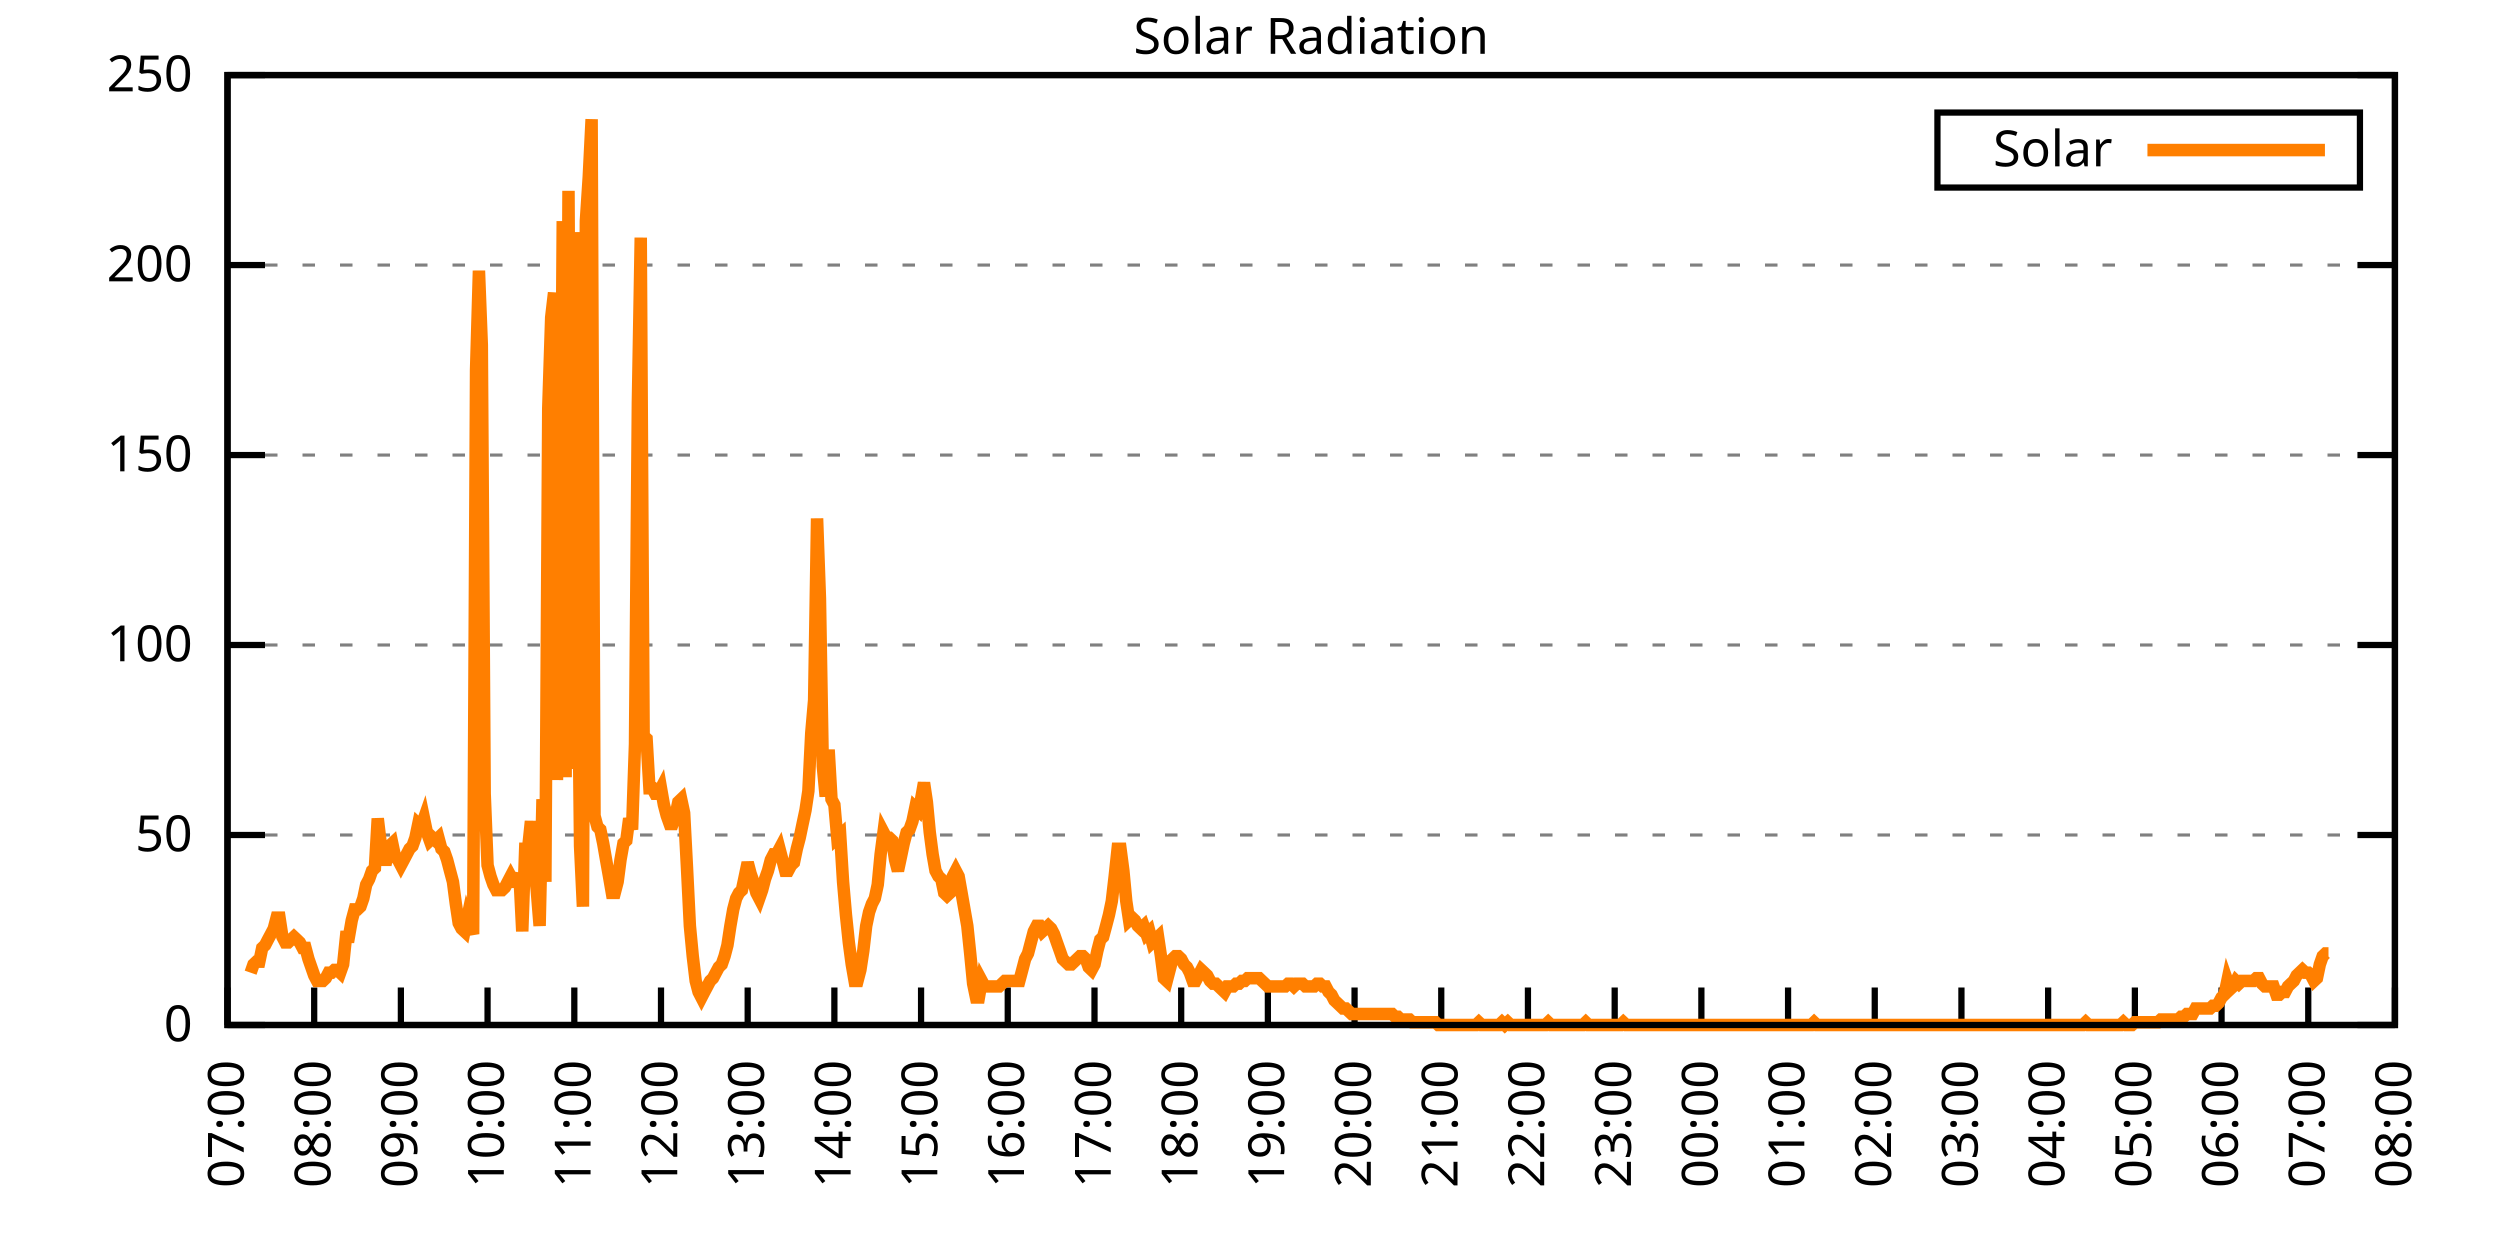
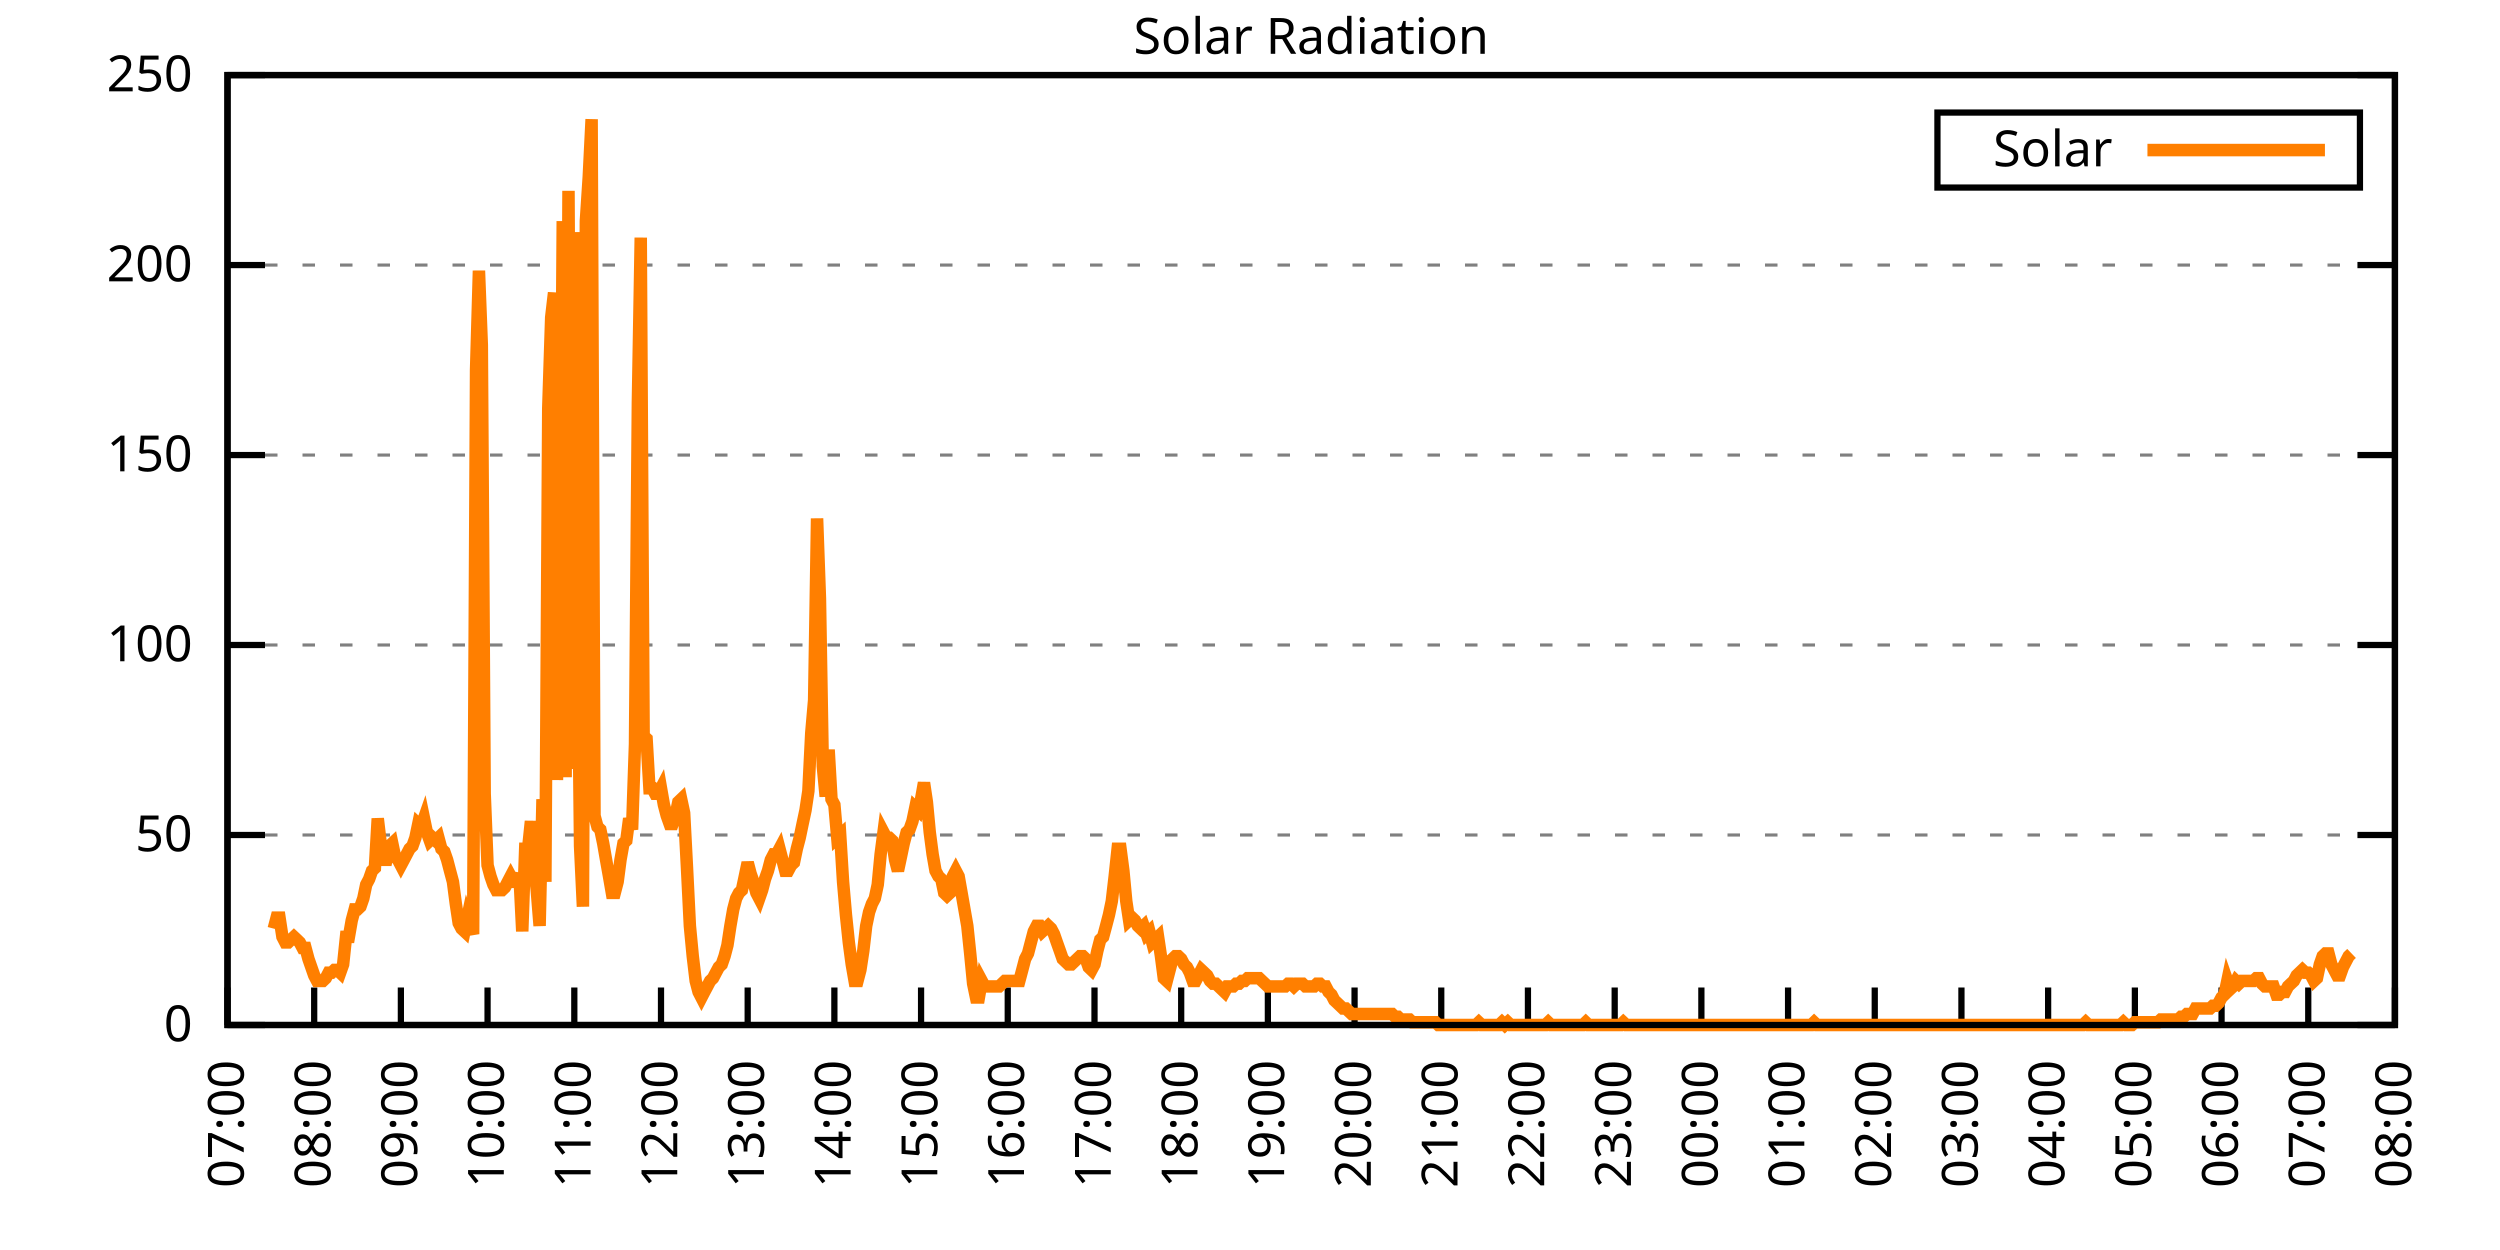
<svg xmlns="http://www.w3.org/2000/svg" xmlns:xlink="http://www.w3.org/1999/xlink" width="400" height="200" viewBox="0 0 400 200">
  <g id="gnuplot_canvas">
    <rect x="0" y="0" width="400" height="200" fill="none" />
    <defs>
      <circle id="gpDot" r="0.5" stroke-width="0.5" stroke="currentColor" />
      <path id="gpPt0" stroke-width="0.333" stroke="currentColor" d="M-1,0 h2 M0,-1 v2" />
      <path id="gpPt1" stroke-width="0.333" stroke="currentColor" d="M-1,-1 L1,1 M1,-1 L-1,1" />
      <path id="gpPt2" stroke-width="0.333" stroke="currentColor" d="M-1,0 L1,0 M0,-1 L0,1 M-1,-1 L1,1 M-1,1 L1,-1" />
      <rect id="gpPt3" stroke-width="0.333" stroke="currentColor" x="-1" y="-1" width="2" height="2" />
      <rect id="gpPt4" stroke-width="0.333" stroke="currentColor" fill="currentColor" x="-1" y="-1" width="2" height="2" />
      <circle id="gpPt5" stroke-width="0.333" stroke="currentColor" cx="0" cy="0" r="1" />
      <use xlink:href="#gpPt5" id="gpPt6" fill="currentColor" stroke="none" />
      <path id="gpPt7" stroke-width="0.333" stroke="currentColor" d="M0,-1.33 L-1.33,0.67 L1.33,0.67 z" />
      <use xlink:href="#gpPt7" id="gpPt8" fill="currentColor" stroke="none" />
      <use xlink:href="#gpPt7" id="gpPt9" stroke="currentColor" transform="rotate(180)" />
      <use xlink:href="#gpPt9" id="gpPt10" fill="currentColor" stroke="none" />
      <use xlink:href="#gpPt3" id="gpPt11" stroke="currentColor" transform="rotate(45)" />
      <use xlink:href="#gpPt11" id="gpPt12" fill="currentColor" stroke="none" />
      <path id="gpPt13" stroke-width="0.333" stroke="currentColor" d="M0,1.330 L1.265,0.411 L0.782,-1.067 L-0.782,-1.076 L-1.265,0.411 z" />
      <use xlink:href="#gpPt13" id="gpPt14" fill="currentColor" stroke="none" />
      <filter id="textbox" filterUnits="objectBoundingBox" x="0" y="0" height="1" width="1">
        <feFlood flood-color="white" flood-opacity="1" result="bgnd" />
        <feComposite in="SourceGraphic" in2="bgnd" operator="atop" />
      </filter>
      <filter id="greybox" filterUnits="objectBoundingBox" x="0" y="0" height="1" width="1">
        <feFlood flood-color="lightgrey" flood-opacity="1" result="grey" />
        <feComposite in="SourceGraphic" in2="grey" operator="atop" />
      </filter>
    </defs>
    <g fill="none" color="white" stroke="currentColor" stroke-width="1.00" stroke-linecap="butt" stroke-linejoin="miter">
</g>
    <g fill="none" color="black" stroke="currentColor" stroke-width="1.00" stroke-linecap="butt" stroke-linejoin="miter">
      <g stroke="none" shape-rendering="crispEdges">
        <polygon fill="rgb(255, 255, 255)" points="36.40,164.00 383.18,164.00 383.18,12.02 36.40,12.02 " />
      </g>
    </g>
    <g fill="none" color="black" stroke="currentColor" stroke-width="1.00" stroke-linecap="butt" stroke-linejoin="miter">
</g>
    <g fill="none" color="black" stroke="black" stroke-width="0.50" stroke-linecap="butt" stroke-linejoin="miter">
</g>
    <g fill="none" color="gray" stroke="currentColor" stroke-width="0.50" stroke-linecap="butt" stroke-linejoin="miter">
      <path stroke="gray" stroke-dasharray="2,4" class="gridline" d="M36.40,164.00 L383.19,164.00  " />
    </g>
    <g fill="none" color="gray" stroke="gray" stroke-width="1.00" stroke-linecap="butt" stroke-linejoin="miter">
</g>
    <g fill="none" color="black" stroke="currentColor" stroke-width="1.00" stroke-linecap="butt" stroke-linejoin="miter">
      <path stroke="black" d="M36.40,164.00 L42.40,164.00 M383.19,164.00 L377.19,164.00  " />
      <g transform="translate(30.80,166.60)" stroke="none" fill="black" font-family="Sans" font-size="8.00" text-anchor="end">
        <text>
          <tspan font-family="Sans"> 0</tspan>
        </text>
      </g>
    </g>
    <g fill="none" color="black" stroke="currentColor" stroke-width="1.00" stroke-linecap="butt" stroke-linejoin="miter">
</g>
    <g fill="none" color="black" stroke="black" stroke-width="0.50" stroke-linecap="butt" stroke-linejoin="miter">
</g>
    <g fill="none" color="gray" stroke="currentColor" stroke-width="0.50" stroke-linecap="butt" stroke-linejoin="miter">
      <path stroke="gray" stroke-dasharray="2,4" class="gridline" d="M36.40,133.60 L383.19,133.60  " />
    </g>
    <g fill="none" color="gray" stroke="gray" stroke-width="1.00" stroke-linecap="butt" stroke-linejoin="miter">
</g>
    <g fill="none" color="black" stroke="currentColor" stroke-width="1.00" stroke-linecap="butt" stroke-linejoin="miter">
      <path stroke="black" d="M36.40,133.60 L42.40,133.60 M383.19,133.60 L377.19,133.60  " />
      <g transform="translate(30.80,136.20)" stroke="none" fill="black" font-family="Sans" font-size="8.00" text-anchor="end">
        <text>
          <tspan font-family="Sans"> 50</tspan>
        </text>
      </g>
    </g>
    <g fill="none" color="black" stroke="currentColor" stroke-width="1.00" stroke-linecap="butt" stroke-linejoin="miter">
</g>
    <g fill="none" color="black" stroke="black" stroke-width="0.50" stroke-linecap="butt" stroke-linejoin="miter">
</g>
    <g fill="none" color="gray" stroke="currentColor" stroke-width="0.50" stroke-linecap="butt" stroke-linejoin="miter">
      <path stroke="gray" stroke-dasharray="2,4" class="gridline" d="M36.40,103.20 L383.19,103.20  " />
    </g>
    <g fill="none" color="gray" stroke="gray" stroke-width="1.00" stroke-linecap="butt" stroke-linejoin="miter">
</g>
    <g fill="none" color="black" stroke="currentColor" stroke-width="1.00" stroke-linecap="butt" stroke-linejoin="miter">
      <path stroke="black" d="M36.40,103.20 L42.40,103.20 M383.19,103.20 L377.19,103.20  " />
      <g transform="translate(30.80,105.80)" stroke="none" fill="black" font-family="Sans" font-size="8.00" text-anchor="end">
        <text>
          <tspan font-family="Sans"> 100</tspan>
        </text>
      </g>
    </g>
    <g fill="none" color="black" stroke="currentColor" stroke-width="1.00" stroke-linecap="butt" stroke-linejoin="miter">
</g>
    <g fill="none" color="black" stroke="black" stroke-width="0.50" stroke-linecap="butt" stroke-linejoin="miter">
</g>
    <g fill="none" color="gray" stroke="currentColor" stroke-width="0.50" stroke-linecap="butt" stroke-linejoin="miter">
      <path stroke="gray" stroke-dasharray="2,4" class="gridline" d="M36.40,72.81 L383.19,72.81  " />
    </g>
    <g fill="none" color="gray" stroke="gray" stroke-width="1.00" stroke-linecap="butt" stroke-linejoin="miter">
</g>
    <g fill="none" color="black" stroke="currentColor" stroke-width="1.00" stroke-linecap="butt" stroke-linejoin="miter">
      <path stroke="black" d="M36.40,72.81 L42.40,72.81 M383.19,72.81 L377.19,72.81  " />
      <g transform="translate(30.80,75.41)" stroke="none" fill="black" font-family="Sans" font-size="8.00" text-anchor="end">
        <text>
          <tspan font-family="Sans"> 150</tspan>
        </text>
      </g>
    </g>
    <g fill="none" color="black" stroke="currentColor" stroke-width="1.00" stroke-linecap="butt" stroke-linejoin="miter">
</g>
    <g fill="none" color="black" stroke="black" stroke-width="0.50" stroke-linecap="butt" stroke-linejoin="miter">
</g>
    <g fill="none" color="gray" stroke="currentColor" stroke-width="0.50" stroke-linecap="butt" stroke-linejoin="miter">
      <path stroke="gray" stroke-dasharray="2,4" class="gridline" d="M36.40,42.41 L383.19,42.41  " />
    </g>
    <g fill="none" color="gray" stroke="gray" stroke-width="1.00" stroke-linecap="butt" stroke-linejoin="miter">
</g>
    <g fill="none" color="black" stroke="currentColor" stroke-width="1.00" stroke-linecap="butt" stroke-linejoin="miter">
      <path stroke="black" d="M36.40,42.41 L42.40,42.41 M383.19,42.41 L377.19,42.41  " />
      <g transform="translate(30.80,45.01)" stroke="none" fill="black" font-family="Sans" font-size="8.00" text-anchor="end">
        <text>
          <tspan font-family="Sans"> 200</tspan>
        </text>
      </g>
    </g>
    <g fill="none" color="black" stroke="currentColor" stroke-width="1.00" stroke-linecap="butt" stroke-linejoin="miter">
</g>
    <g fill="none" color="black" stroke="black" stroke-width="0.50" stroke-linecap="butt" stroke-linejoin="miter">
</g>
    <g fill="none" color="gray" stroke="currentColor" stroke-width="0.50" stroke-linecap="butt" stroke-linejoin="miter">
      <path stroke="gray" stroke-dasharray="2,4" class="gridline" d="M36.40,12.01 L383.19,12.01  " />
    </g>
    <g fill="none" color="gray" stroke="gray" stroke-width="1.00" stroke-linecap="butt" stroke-linejoin="miter">
</g>
    <g fill="none" color="black" stroke="currentColor" stroke-width="1.00" stroke-linecap="butt" stroke-linejoin="miter">
      <path stroke="black" d="M36.40,12.01 L42.40,12.01 M383.19,12.01 L377.19,12.01  " />
      <g transform="translate(30.80,14.61)" stroke="none" fill="black" font-family="Sans" font-size="8.00" text-anchor="end">
        <text>
          <tspan font-family="Sans"> 250</tspan>
        </text>
      </g>
    </g>
    <g fill="none" color="black" stroke="currentColor" stroke-width="1.00" stroke-linecap="butt" stroke-linejoin="miter">
      <path stroke="black" d="M36.40,164.00 L36.40,158.00  " />
      <g transform="translate(39.00,169.60) rotate(270.00)" stroke="none" fill="black" font-family="Sans" font-size="8.00" text-anchor="end">
        <text>
          <tspan font-family="Sans">07:00</tspan>
        </text>
      </g>
    </g>
    <g fill="none" color="black" stroke="currentColor" stroke-width="1.00" stroke-linecap="butt" stroke-linejoin="miter">
      <path stroke="black" d="M50.27,164.00 L50.27,158.00  " />
      <g transform="translate(52.87,169.60) rotate(270.00)" stroke="none" fill="black" font-family="Sans" font-size="8.00" text-anchor="end">
        <text>
          <tspan font-family="Sans">08:00</tspan>
        </text>
      </g>
    </g>
    <g fill="none" color="black" stroke="currentColor" stroke-width="1.00" stroke-linecap="butt" stroke-linejoin="miter">
      <path stroke="black" d="M64.14,164.00 L64.14,158.00  " />
      <g transform="translate(66.74,169.60) rotate(270.00)" stroke="none" fill="black" font-family="Sans" font-size="8.00" text-anchor="end">
        <text>
          <tspan font-family="Sans">09:00</tspan>
        </text>
      </g>
    </g>
    <g fill="none" color="black" stroke="currentColor" stroke-width="1.00" stroke-linecap="butt" stroke-linejoin="miter">
      <path stroke="black" d="M78.01,164.00 L78.01,158.00  " />
      <g transform="translate(80.61,169.60) rotate(270.00)" stroke="none" fill="black" font-family="Sans" font-size="8.00" text-anchor="end">
        <text>
          <tspan font-family="Sans">10:00</tspan>
        </text>
      </g>
    </g>
    <g fill="none" color="black" stroke="currentColor" stroke-width="1.00" stroke-linecap="butt" stroke-linejoin="miter">
      <path stroke="black" d="M91.89,164.00 L91.89,158.00  " />
      <g transform="translate(94.49,169.60) rotate(270.00)" stroke="none" fill="black" font-family="Sans" font-size="8.00" text-anchor="end">
        <text>
          <tspan font-family="Sans">11:00</tspan>
        </text>
      </g>
    </g>
    <g fill="none" color="black" stroke="currentColor" stroke-width="1.00" stroke-linecap="butt" stroke-linejoin="miter">
      <path stroke="black" d="M105.76,164.00 L105.76,158.00  " />
      <g transform="translate(108.36,169.60) rotate(270.00)" stroke="none" fill="black" font-family="Sans" font-size="8.00" text-anchor="end">
        <text>
          <tspan font-family="Sans">12:00</tspan>
        </text>
      </g>
    </g>
    <g fill="none" color="black" stroke="currentColor" stroke-width="1.00" stroke-linecap="butt" stroke-linejoin="miter">
      <path stroke="black" d="M119.63,164.00 L119.63,158.00  " />
      <g transform="translate(122.23,169.60) rotate(270.00)" stroke="none" fill="black" font-family="Sans" font-size="8.00" text-anchor="end">
        <text>
          <tspan font-family="Sans">13:00</tspan>
        </text>
      </g>
    </g>
    <g fill="none" color="black" stroke="currentColor" stroke-width="1.00" stroke-linecap="butt" stroke-linejoin="miter">
      <path stroke="black" d="M133.50,164.00 L133.50,158.00  " />
      <g transform="translate(136.10,169.60) rotate(270.00)" stroke="none" fill="black" font-family="Sans" font-size="8.00" text-anchor="end">
        <text>
          <tspan font-family="Sans">14:00</tspan>
        </text>
      </g>
    </g>
    <g fill="none" color="black" stroke="currentColor" stroke-width="1.00" stroke-linecap="butt" stroke-linejoin="miter">
      <path stroke="black" d="M147.37,164.00 L147.37,158.00  " />
      <g transform="translate(149.97,169.60) rotate(270.00)" stroke="none" fill="black" font-family="Sans" font-size="8.00" text-anchor="end">
        <text>
          <tspan font-family="Sans">15:00</tspan>
        </text>
      </g>
    </g>
    <g fill="none" color="black" stroke="currentColor" stroke-width="1.00" stroke-linecap="butt" stroke-linejoin="miter">
      <path stroke="black" d="M161.24,164.00 L161.24,158.00  " />
      <g transform="translate(163.84,169.60) rotate(270.00)" stroke="none" fill="black" font-family="Sans" font-size="8.00" text-anchor="end">
        <text>
          <tspan font-family="Sans">16:00</tspan>
        </text>
      </g>
    </g>
    <g fill="none" color="black" stroke="currentColor" stroke-width="1.00" stroke-linecap="butt" stroke-linejoin="miter">
      <path stroke="black" d="M175.12,164.00 L175.12,158.00  " />
      <g transform="translate(177.72,169.60) rotate(270.00)" stroke="none" fill="black" font-family="Sans" font-size="8.00" text-anchor="end">
        <text>
          <tspan font-family="Sans">17:00</tspan>
        </text>
      </g>
    </g>
    <g fill="none" color="black" stroke="currentColor" stroke-width="1.00" stroke-linecap="butt" stroke-linejoin="miter">
      <path stroke="black" d="M188.99,164.00 L188.99,158.00  " />
      <g transform="translate(191.59,169.60) rotate(270.00)" stroke="none" fill="black" font-family="Sans" font-size="8.00" text-anchor="end">
        <text>
          <tspan font-family="Sans">18:00</tspan>
        </text>
      </g>
    </g>
    <g fill="none" color="black" stroke="currentColor" stroke-width="1.00" stroke-linecap="butt" stroke-linejoin="miter">
      <path stroke="black" d="M202.86,164.00 L202.86,158.00  " />
      <g transform="translate(205.46,169.60) rotate(270.00)" stroke="none" fill="black" font-family="Sans" font-size="8.00" text-anchor="end">
        <text>
          <tspan font-family="Sans">19:00</tspan>
        </text>
      </g>
    </g>
    <g fill="none" color="black" stroke="currentColor" stroke-width="1.00" stroke-linecap="butt" stroke-linejoin="miter">
      <path stroke="black" d="M216.73,164.00 L216.73,158.00  " />
      <g transform="translate(219.33,169.60) rotate(270.00)" stroke="none" fill="black" font-family="Sans" font-size="8.00" text-anchor="end">
        <text>
          <tspan font-family="Sans">20:00</tspan>
        </text>
      </g>
    </g>
    <g fill="none" color="black" stroke="currentColor" stroke-width="1.00" stroke-linecap="butt" stroke-linejoin="miter">
      <path stroke="black" d="M230.60,164.00 L230.60,158.00  " />
      <g transform="translate(233.20,169.60) rotate(270.00)" stroke="none" fill="black" font-family="Sans" font-size="8.00" text-anchor="end">
        <text>
          <tspan font-family="Sans">21:00</tspan>
        </text>
      </g>
    </g>
    <g fill="none" color="black" stroke="currentColor" stroke-width="1.00" stroke-linecap="butt" stroke-linejoin="miter">
      <path stroke="black" d="M244.47,164.00 L244.47,158.00  " />
      <g transform="translate(247.07,169.60) rotate(270.00)" stroke="none" fill="black" font-family="Sans" font-size="8.00" text-anchor="end">
        <text>
          <tspan font-family="Sans">22:00</tspan>
        </text>
      </g>
    </g>
    <g fill="none" color="black" stroke="currentColor" stroke-width="1.00" stroke-linecap="butt" stroke-linejoin="miter">
      <path stroke="black" d="M258.35,164.00 L258.35,158.00  " />
      <g transform="translate(260.95,169.60) rotate(270.00)" stroke="none" fill="black" font-family="Sans" font-size="8.00" text-anchor="end">
        <text>
          <tspan font-family="Sans">23:00</tspan>
        </text>
      </g>
    </g>
    <g fill="none" color="black" stroke="currentColor" stroke-width="1.00" stroke-linecap="butt" stroke-linejoin="miter">
      <path stroke="black" d="M272.22,164.00 L272.22,158.00  " />
      <g transform="translate(274.82,169.60) rotate(270.00)" stroke="none" fill="black" font-family="Sans" font-size="8.00" text-anchor="end">
        <text>
          <tspan font-family="Sans">00:00</tspan>
        </text>
      </g>
    </g>
    <g fill="none" color="black" stroke="currentColor" stroke-width="1.00" stroke-linecap="butt" stroke-linejoin="miter">
      <path stroke="black" d="M286.09,164.00 L286.09,158.00  " />
      <g transform="translate(288.69,169.60) rotate(270.00)" stroke="none" fill="black" font-family="Sans" font-size="8.00" text-anchor="end">
        <text>
          <tspan font-family="Sans">01:00</tspan>
        </text>
      </g>
    </g>
    <g fill="none" color="black" stroke="currentColor" stroke-width="1.00" stroke-linecap="butt" stroke-linejoin="miter">
      <path stroke="black" d="M299.96,164.00 L299.96,158.00  " />
      <g transform="translate(302.56,169.60) rotate(270.00)" stroke="none" fill="black" font-family="Sans" font-size="8.00" text-anchor="end">
        <text>
          <tspan font-family="Sans">02:00</tspan>
        </text>
      </g>
    </g>
    <g fill="none" color="black" stroke="currentColor" stroke-width="1.00" stroke-linecap="butt" stroke-linejoin="miter">
      <path stroke="black" d="M313.83,164.00 L313.83,158.00  " />
      <g transform="translate(316.43,169.60) rotate(270.00)" stroke="none" fill="black" font-family="Sans" font-size="8.00" text-anchor="end">
        <text>
          <tspan font-family="Sans">03:00</tspan>
        </text>
      </g>
    </g>
    <g fill="none" color="black" stroke="currentColor" stroke-width="1.00" stroke-linecap="butt" stroke-linejoin="miter">
      <path stroke="black" d="M327.70,164.00 L327.70,158.00  " />
      <g transform="translate(330.30,169.60) rotate(270.00)" stroke="none" fill="black" font-family="Sans" font-size="8.00" text-anchor="end">
        <text>
          <tspan font-family="Sans">04:00</tspan>
        </text>
      </g>
    </g>
    <g fill="none" color="black" stroke="currentColor" stroke-width="1.00" stroke-linecap="butt" stroke-linejoin="miter">
      <path stroke="black" d="M341.58,164.00 L341.58,158.00  " />
      <g transform="translate(344.18,169.60) rotate(270.00)" stroke="none" fill="black" font-family="Sans" font-size="8.00" text-anchor="end">
        <text>
          <tspan font-family="Sans">05:00</tspan>
        </text>
      </g>
    </g>
    <g fill="none" color="black" stroke="currentColor" stroke-width="1.00" stroke-linecap="butt" stroke-linejoin="miter">
      <path stroke="black" d="M355.45,164.00 L355.45,158.00  " />
      <g transform="translate(358.05,169.60) rotate(270.00)" stroke="none" fill="black" font-family="Sans" font-size="8.00" text-anchor="end">
        <text>
          <tspan font-family="Sans">06:00</tspan>
        </text>
      </g>
    </g>
    <g fill="none" color="black" stroke="currentColor" stroke-width="1.00" stroke-linecap="butt" stroke-linejoin="miter">
      <path stroke="black" d="M369.32,164.00 L369.32,158.00  " />
      <g transform="translate(371.92,169.60) rotate(270.00)" stroke="none" fill="black" font-family="Sans" font-size="8.00" text-anchor="end">
        <text>
          <tspan font-family="Sans">07:00</tspan>
        </text>
      </g>
    </g>
    <g fill="none" color="black" stroke="currentColor" stroke-width="1.00" stroke-linecap="butt" stroke-linejoin="miter">
      <path stroke="black" d="M383.19,164.00 L383.19,158.00  " />
      <g transform="translate(385.79,169.60) rotate(270.00)" stroke="none" fill="black" font-family="Sans" font-size="8.00" text-anchor="end">
        <text>
          <tspan font-family="Sans">08:00</tspan>
        </text>
      </g>
    </g>
    <g fill="none" color="black" stroke="currentColor" stroke-width="1.00" stroke-linecap="butt" stroke-linejoin="miter">
</g>
    <g fill="none" color="black" stroke="currentColor" stroke-width="1.00" stroke-linecap="butt" stroke-linejoin="miter">
      <path stroke="black" d="M36.40,12.01 L36.40,164.00 L383.19,164.00 L383.19,12.01 L36.40,12.01 Z  " />
    </g>
    <g fill="none" color="black" stroke="currentColor" stroke-width="1.00" stroke-linecap="butt" stroke-linejoin="miter">
</g>
    <g fill="none" color="black" stroke="currentColor" stroke-width="1.00" stroke-linecap="butt" stroke-linejoin="miter">
      <path stroke="black" d="M309.99,30.01 L309.99,18.01 L377.59,18.01 L377.59,30.01 L309.99,30.01 Z  " />
    </g>
    <g id="Solar_Radiation_plot_1">
      <g fill="none" color="white" stroke="black" stroke-width="2.00" stroke-linecap="butt" stroke-linejoin="miter">
</g>
      <g fill="none" color="black" stroke="currentColor" stroke-width="2.00" stroke-linecap="butt" stroke-linejoin="miter">
        <g transform="translate(337.99,26.61)" stroke="none" fill="black" font-family="Sans" font-size="8.00" text-anchor="end">
          <text>
            <tspan font-family="Sans">Solar</tspan>
          </text>
        </g>
      </g>
      <g fill="none" color="black" stroke="currentColor" stroke-width="2.00" stroke-linecap="butt" stroke-linejoin="miter">
-         <path stroke="rgb(255, 127,   0)" d="M343.59,24.01 L371.99,24.01 M40.10,155.63 L40.56,154.31 L41.02,153.87 L41.49,153.87 L41.95,151.67 L42.41,151.23   L42.87,150.34 L43.34,149.46 L43.80,148.58 L44.26,146.82 L44.72,146.82 L45.19,149.90 L45.65,150.79 L46.11,150.79   L46.57,150.34 L47.03,149.90 L47.50,150.34 L47.96,150.79 L48.42,151.67 L48.88,151.67 L49.35,153.43 L49.81,154.75   L50.27,156.07 L50.73,156.95 L51.20,156.95 L51.66,156.95 L52.12,156.51 L52.58,155.63 L53.05,155.63 L53.51,155.19   L53.97,155.19 L54.43,155.63 L54.90,154.31 L55.36,149.90 L55.82,149.90 L56.28,147.26 L56.75,145.50 L57.21,145.50   L57.67,145.06 L58.13,143.74 L58.59,141.54 L59.06,140.65 L59.52,139.33 L59.98,138.89 L60.44,130.96 L60.91,134.93   L61.37,137.57 L61.83,137.57 L62.29,135.37 L62.76,134.93 L63.22,137.13 L63.68,137.57 L64.14,138.45 L64.61,137.57   L65.07,136.69 L65.53,135.81 L65.99,135.37 L66.46,134.05 L66.92,131.84 L67.38,132.28 L67.84,130.96 L68.30,133.17   L68.77,134.49 L69.23,134.05 L69.69,134.49 L70.15,134.05 L70.62,135.81 L71.08,136.25 L71.54,137.57 L72.00,139.33   L72.47,141.09 L72.93,144.62 L73.39,147.70 L73.85,148.58 L74.32,149.02 L74.78,146.82 L75.24,148.14 L75.70,149.46   L76.17,59.16 L76.63,43.31 L77.09,55.20 L77.55,127.00 L78.01,138.45 L78.48,140.21 L78.94,141.54 L79.40,142.42   L79.86,142.42 L80.33,142.42 L80.79,141.98 L81.25,141.09 L81.71,140.21 L82.18,141.09 L82.64,141.09 L83.10,139.77   L83.56,149.02 L84.03,135.81 L84.49,135.81 L84.95,131.40 L85.41,137.13 L85.88,142.42 L86.34,148.14 L86.80,127.88   L87.26,141.09 L87.72,65.33 L88.19,50.79 L88.65,46.83 L89.11,124.80 L89.57,103.21 L90.04,35.38 L90.50,124.36   L90.96,30.53 L91.42,123.03 L91.89,37.14 L92.35,92.64 L92.81,135.37 L93.27,145.06 L93.74,35.38 L94.20,28.33   L94.66,19.08 L95.12,130.52 L95.59,132.28 L96.05,132.73 L96.51,134.93 L96.97,137.57 L97.44,140.21 L97.90,142.86   L98.36,142.86 L98.82,141.09 L99.28,137.57 L99.75,134.93 L100.21,134.49 L100.67,130.96 L101.13,132.73 L101.60,119.07   L102.06,64.45 L102.52,38.02 L102.98,117.75 L103.45,118.19 L103.91,126.12 L104.37,126.12 L104.83,127.00 L105.30,127.00   L105.76,126.12 L106.22,128.76 L106.68,130.52 L107.15,131.84 L107.61,131.84 L108.07,130.52 L108.53,128.32 L108.99,127.88   L109.46,130.08 L109.92,138.89 L110.38,148.14 L110.84,152.99 L111.31,156.95 L111.77,158.71 L112.23,159.60 L112.69,158.71   L113.16,157.83 L113.62,156.95 L114.08,156.51 L114.54,155.63 L115.01,154.75 L115.47,154.31 L115.93,152.99 L116.39,151.23   L116.86,148.14 L117.32,145.50 L117.78,143.74 L118.24,142.86 L118.70,142.42 L119.17,140.21 L119.63,138.01 L120.09,139.77   L120.55,141.09 L121.02,142.86 L121.48,143.74 L121.94,142.42 L122.40,140.65 L122.87,139.33 L123.33,137.57 L123.79,136.69   L124.25,136.69 L124.72,135.81 L125.18,137.57 L125.64,139.33 L126.10,139.33 L126.57,138.45 L127.03,138.01 L127.49,135.81   L127.95,134.05 L128.41,131.84 L128.88,129.64 L129.34,126.56 L129.80,117.31 L130.26,112.02 L130.73,82.95 L131.19,95.72   L131.65,122.59 L132.11,127.44 L132.58,119.95 L133.04,127.88 L133.50,128.76 L133.96,134.05 L134.43,133.61 L134.89,141.09   L135.35,146.38 L135.81,150.79 L136.28,154.31 L136.74,156.95 L137.20,156.95 L137.66,155.19 L138.13,152.11 L138.59,148.14   L139.05,145.94 L139.51,144.62 L139.97,143.74 L140.44,141.54 L140.90,136.69 L141.36,133.17 L141.82,134.05 L142.29,134.05   L142.75,134.49 L143.21,137.57 L143.67,139.33 L144.14,137.13 L144.60,134.93 L145.06,133.17 L145.52,132.73 L145.99,131.40   L146.45,129.20 L146.91,129.64 L147.37,127.88 L147.84,125.24 L148.30,128.32 L148.76,133.17 L149.22,136.69 L149.68,139.33   L150.15,140.21 L150.61,140.65 L151.07,142.86 L151.53,143.30 L152.00,142.86 L152.46,140.21 L152.92,139.33 L153.38,140.21   L153.85,142.86 L154.31,145.50 L154.77,148.14 L155.23,152.55 L155.70,157.39 L156.16,159.60 L156.62,159.60 L157.08,156.95   L157.55,157.83 L158.01,157.83 L158.47,157.83 L158.93,157.83 L159.39,157.83 L159.86,157.83 L160.32,157.39 L160.78,156.95   L161.24,156.95 L161.71,156.95 L162.17,156.95 L162.63,156.95 L163.09,156.95 L163.56,155.19 L164.02,153.43 L164.48,152.55   L164.94,150.79 L165.41,149.02 L165.87,148.14 L166.33,148.14 L166.79,149.02 L167.26,148.58 L167.72,148.14 L168.18,148.58   L168.64,149.46 L169.10,150.79 L169.57,152.11 L170.03,153.43 L170.49,153.87 L170.95,154.31 L171.42,154.31 L171.88,153.87   L172.34,153.43 L172.80,152.99 L173.27,152.99 L173.73,153.43 L174.19,154.75 L174.65,155.19 L175.12,154.31 L175.58,152.11   L176.04,150.34 L176.50,149.90 L176.97,148.14 L177.43,146.38 L177.89,144.18 L178.35,140.21 L178.82,135.81 L179.28,135.81   L179.74,139.33 L180.20,144.18 L180.66,147.26 L181.13,146.82 L181.59,147.26 L182.05,148.14 L182.51,148.58 L182.98,148.14   L183.44,149.46 L183.90,149.02 L184.36,150.79 L184.83,150.34 L185.29,149.90 L185.75,152.99 L186.21,156.51 L186.68,156.95   L187.14,155.19 L187.60,153.43 L188.06,152.99 L188.53,152.99 L188.99,153.43 L189.45,154.31 L189.91,154.75 L190.37,155.63   L190.84,156.95 L191.30,156.95 L191.76,156.07 L192.22,155.19 L192.69,155.63 L193.15,156.07 L193.61,156.95 L194.07,157.39   L194.54,157.39 L195.00,157.83 L195.46,158.27 L195.92,158.71 L196.39,157.83 L196.85,157.83 L197.31,157.83 L197.77,157.39   L198.24,157.39 L198.70,156.95 L199.16,156.95 L199.62,156.51 L200.08,156.51 L200.55,156.51 L201.01,156.51 L201.47,156.51   L201.93,156.95 L202.40,157.39 L202.86,157.83 L203.32,157.83 L203.78,157.83 L204.25,157.83 L204.71,157.83 L205.63,157.83   L206.10,157.39 L206.56,157.39 L207.02,157.83 L207.48,157.39 L207.95,157.39 L208.41,157.39 L208.87,157.83 L209.33,157.83   L209.80,157.83 L210.26,157.83 L210.72,157.39 L211.18,157.39 L211.64,157.83 L212.11,157.83 L212.57,158.71 L213.03,159.15   L213.49,160.04 L213.96,160.48 L214.42,160.92 L214.88,161.36 L215.34,161.36 L215.81,161.80 L216.27,162.24 L216.73,162.24   L217.19,162.24 L217.66,162.24 L218.12,162.24 L218.58,162.24 L219.04,162.24 L219.51,162.24 L219.97,162.24 L220.43,162.24   L220.89,162.24 L221.35,162.24 L221.82,162.24 L222.28,162.24 L222.74,162.24 L223.20,162.68 L223.67,162.68 L224.13,163.12   L224.59,163.12 L225.05,163.12 L225.52,163.12 L225.98,163.56 L226.44,163.56 L226.90,163.56 L227.37,163.56 L227.83,163.56   L228.29,163.56 L228.75,163.56 L229.22,163.56 L229.68,163.56 L230.14,164.00 L230.60,164.00 L231.06,164.00 L231.53,164.00   L231.99,164.00 L232.45,164.00 L232.91,164.00 L233.38,164.00 L233.84,164.00 L234.30,164.00 L234.76,164.00 L235.23,164.00   L235.69,164.00 L236.15,164.00 L236.61,163.56 L237.08,164.00 L237.54,164.00 L238.00,164.00 L238.46,164.00 L238.93,164.00   L239.39,164.00 L239.85,164.00 L240.31,163.56 L240.77,164.00 L241.24,163.56 L241.70,164.00 L242.16,164.00 L242.62,164.00   L243.09,164.00 L243.55,164.00 L244.01,164.00 L244.47,164.00 L244.94,164.00 L245.40,164.00 L245.86,164.00 L246.32,164.00   L246.79,164.00 L247.25,164.00 L247.71,163.56 L248.17,164.00 L248.64,164.00 L249.10,164.00 L249.56,164.00 L250.02,164.00   L250.49,164.00 L250.95,164.00 L251.41,164.00 L251.87,164.00 L252.33,164.00 L252.80,164.00 L253.26,164.00 L253.72,163.56   L254.18,164.00 L254.65,164.00 L255.11,164.00 L255.57,164.00 L256.03,164.00 L256.50,164.00 L256.96,164.00 L257.42,164.00   L257.88,164.00 L258.35,164.00 L258.81,164.00 L259.27,164.00 L259.73,163.56 L260.20,164.00 L260.66,164.00 L261.12,164.00   L261.58,164.00 L262.04,164.00 L262.51,164.00 L262.97,164.00 L263.43,164.00 L263.89,164.00 L264.36,164.00 L264.82,164.00   L265.28,164.00 L265.74,164.00 L266.21,164.00 L266.67,164.00 L267.13,164.00 L267.59,164.00 L268.06,164.00 L268.52,164.00   L268.98,164.00 L269.44,164.00 L269.91,164.00 L270.37,164.00 L270.83,164.00 L271.29,164.00 L271.75,164.00 L272.22,164.00   L272.68,164.00 L273.14,164.00 L273.60,164.00 L274.07,164.00 L274.53,164.00 L274.99,164.00 L275.45,164.00 L275.92,164.00   L276.38,164.00 L276.84,164.00 L277.30,164.00 L277.77,164.00 L278.23,164.00 L278.69,164.00 L279.15,164.00 L279.62,164.00   L280.08,164.00 L280.54,164.00 L281.00,164.00 L281.46,164.00 L281.93,164.00 L282.39,164.00 L282.85,164.00 L283.31,164.00   L283.78,164.00 L284.24,164.00 L284.70,164.00 L285.16,164.00 L285.63,164.00 L286.09,164.00 L286.55,164.00 L287.01,164.00   L287.48,164.00 L287.94,164.00 L288.40,164.00 L288.86,164.00 L289.33,164.00 L289.79,164.00 L290.25,163.56 L290.71,164.00   L291.18,164.00 L291.64,164.00 L292.10,164.00 L292.56,164.00 L293.02,164.00 L293.49,164.00 L293.95,164.00 L294.41,164.00   L294.87,164.00 L295.34,164.00 L295.80,164.00 L296.26,164.00 L296.72,164.00 L297.19,164.00 L297.65,164.00 L298.11,164.00   L298.57,164.00 L299.04,164.00 L299.50,164.00 L299.96,164.00 L300.42,164.00 L300.89,164.00 L301.35,164.00 L301.81,164.00   L302.27,164.00 L302.73,164.00 L303.20,164.00 L303.66,164.00 L304.12,164.00 L304.58,164.00 L305.05,164.00 L305.51,164.00   L305.97,164.00 L306.43,164.00 L306.90,164.00 L307.36,164.00 L307.82,164.00 L308.28,164.00 L308.75,164.00 L309.21,164.00   L309.67,164.00 L310.13,164.00 L310.60,164.00 L311.06,164.00 L311.52,164.00 L311.98,164.00 L312.44,164.00 L312.91,164.00   L313.37,164.00 L313.83,164.00 L314.29,164.00 L314.76,164.00 L315.22,164.00 L315.68,164.00 L316.14,164.00 L316.61,164.00   L317.07,164.00 L317.53,164.00 L317.99,164.00 L318.46,164.00 L318.92,164.00 L319.38,164.00 L319.84,164.00 L320.31,164.00   L320.77,164.00 L321.23,164.00 L321.69,164.00 L322.15,164.00 L322.62,164.00 L323.08,164.00 L323.54,164.00 L324.00,164.00   L324.47,164.00 L324.93,164.00 L325.39,164.00 L325.85,164.00 L326.32,164.00 L326.78,164.00 L327.24,164.00 L327.70,164.00   L328.17,164.00 L328.63,164.00 L329.09,164.00 L329.55,164.00 L330.02,164.00 L330.48,164.00 L330.94,164.00 L331.40,164.00   L331.87,164.00 L332.33,164.00 L332.79,164.00 L333.25,164.00 L333.71,163.56 L334.18,164.00 L334.64,164.00 L335.10,164.00   L335.56,164.00 L336.03,164.00 L336.49,164.00 L336.95,164.00 L337.41,164.00 L337.88,164.00 L338.34,164.00 L338.80,164.00   L339.26,164.00 L339.73,163.56 L340.19,164.00 L340.65,164.00 L341.11,164.00 L341.58,163.56 L342.04,163.56 L342.50,163.56   L342.96,163.56 L343.42,163.56 L343.89,163.56 L344.35,163.56 L344.81,163.56 L345.27,163.56 L345.74,163.12 L346.20,163.12   L346.66,163.12 L347.12,163.12 L347.59,163.12 L348.05,163.12 L348.51,163.12 L348.97,162.68 L349.44,162.68 L349.90,162.24   L350.36,162.24 L350.82,162.24 L351.29,161.36 L351.75,161.36 L352.21,161.36 L352.67,161.36 L353.13,161.36 L353.60,161.36   L354.06,160.92 L354.52,160.92 L354.98,160.48 L355.45,159.60 L355.91,159.15 L356.37,156.95 L356.83,158.27 L357.30,157.83   L357.76,156.95 L358.22,157.39 L358.68,156.95 L359.15,156.95 L359.61,156.95 L360.07,156.95 L360.53,156.95 L361.00,156.51   L361.46,156.51 L361.92,157.39 L362.38,157.83 L362.84,157.83 L363.31,157.83 L363.77,157.83 L364.23,159.15 L364.69,159.15   L365.16,158.71 L365.62,158.71 L366.08,157.83 L366.54,157.39 L367.01,156.95 L367.47,156.07 L367.93,155.63 L368.39,155.19   L368.86,155.63 L369.32,155.63 L369.78,156.07 L370.24,156.95 L370.71,156.51 L371.17,154.31 L371.63,152.99 L372.09,152.55   L372.56,152.55  " />
+         <path stroke="rgb(255, 127,   0)" d="M343.59,24.01 L371.99,24.01 M43.80,148.58 L44.26,146.82 L44.72,146.82 L45.19,149.90 L45.65,150.79 L46.11,150.79   L46.57,150.34 L47.03,149.90 L47.50,150.34 L47.96,150.79 L48.42,151.67 L48.88,151.67 L49.35,153.43 L49.81,154.75   L50.27,156.07 L50.73,156.95 L51.20,156.95 L51.66,156.95 L52.12,156.51 L52.58,155.63 L53.05,155.63 L53.51,155.19   L53.97,155.19 L54.43,155.63 L54.90,154.31 L55.36,149.90 L55.82,149.90 L56.28,147.26 L56.75,145.50 L57.21,145.50   L57.67,145.06 L58.13,143.74 L58.59,141.54 L59.06,140.65 L59.52,139.33 L59.98,138.89 L60.44,130.96 L60.91,134.93   L61.37,137.57 L61.83,137.57 L62.29,135.37 L62.76,134.93 L63.22,137.13 L63.68,137.57 L64.14,138.45 L64.61,137.57   L65.07,136.69 L65.53,135.81 L65.99,135.37 L66.46,134.05 L66.92,131.84 L67.38,132.28 L67.84,130.96 L68.30,133.17   L68.77,134.49 L69.23,134.05 L69.69,134.49 L70.15,134.05 L70.62,135.81 L71.08,136.25 L71.54,137.57 L72.00,139.33   L72.47,141.09 L72.93,144.62 L73.39,147.70 L73.85,148.58 L74.32,149.02 L74.78,146.82 L75.24,148.14 L75.70,149.46   L76.17,59.16 L76.63,43.31 L77.09,55.20 L77.55,127.00 L78.01,138.45 L78.48,140.21 L78.94,141.54 L79.40,142.42   L79.86,142.42 L80.33,142.42 L80.79,141.98 L81.25,141.09 L81.71,140.21 L82.18,141.09 L82.64,141.09 L83.10,139.77   L83.56,149.02 L84.03,135.81 L84.49,135.81 L84.95,131.40 L85.41,137.13 L85.88,142.42 L86.34,148.14 L86.80,127.88   L87.26,141.09 L87.72,65.33 L88.19,50.79 L88.65,46.83 L89.11,124.80 L89.57,103.21 L90.04,35.38 L90.50,124.36   L90.96,30.53 L91.42,123.03 L91.89,37.14 L92.35,92.64 L92.81,135.37 L93.27,145.06 L93.74,35.38 L94.20,28.33   L94.66,19.08 L95.12,130.52 L95.59,132.28 L96.05,132.73 L96.51,134.93 L96.97,137.57 L97.44,140.21 L97.90,142.86   L98.36,142.86 L98.82,141.09 L99.28,137.57 L99.75,134.93 L100.21,134.49 L100.67,130.96 L101.13,132.73 L101.60,119.07   L102.06,64.45 L102.52,38.02 L102.98,117.75 L103.45,118.19 L103.91,126.12 L104.37,126.12 L104.83,127.00 L105.30,127.00   L105.76,126.12 L106.22,128.76 L106.68,130.52 L107.15,131.84 L107.61,131.84 L108.07,130.52 L108.53,128.32 L108.99,127.88   L109.46,130.08 L109.92,138.89 L110.38,148.14 L110.84,152.99 L111.31,156.95 L111.77,158.71 L112.23,159.60 L112.69,158.71   L113.16,157.83 L113.62,156.95 L114.08,156.51 L114.54,155.63 L115.01,154.75 L115.47,154.31 L115.93,152.99 L116.39,151.23   L116.86,148.14 L117.32,145.50 L117.78,143.74 L118.24,142.86 L118.70,142.42 L119.17,140.21 L119.63,138.01 L120.09,139.77   L120.55,141.09 L121.02,142.86 L121.48,143.74 L121.94,142.42 L122.40,140.65 L122.87,139.33 L123.33,137.57 L123.79,136.69   L124.25,136.69 L124.72,135.81 L125.18,137.57 L125.64,139.33 L126.10,139.33 L126.57,138.45 L127.03,138.01 L127.49,135.81   L127.95,134.05 L128.41,131.84 L128.88,129.64 L129.34,126.56 L129.80,117.31 L130.26,112.02 L130.73,82.95 L131.19,95.72   L131.65,122.59 L132.11,127.44 L132.58,119.95 L133.04,127.88 L133.50,128.76 L133.96,134.05 L134.43,133.61 L134.89,141.09   L135.35,146.38 L135.81,150.79 L136.28,154.31 L136.74,156.95 L137.20,156.95 L137.66,155.19 L138.13,152.11 L138.59,148.14   L139.05,145.94 L139.51,144.62 L139.97,143.74 L140.44,141.54 L140.90,136.69 L141.36,133.17 L141.82,134.05 L142.29,134.05   L142.75,134.49 L143.21,137.57 L143.67,139.33 L144.14,137.13 L144.60,134.93 L145.06,133.17 L145.52,132.73 L145.99,131.40   L146.45,129.20 L146.91,129.64 L147.37,127.88 L147.84,125.24 L148.30,128.32 L148.76,133.17 L149.22,136.69 L149.68,139.33   L150.15,140.21 L150.61,140.65 L151.07,142.86 L151.53,143.30 L152.00,142.86 L152.46,140.21 L152.92,139.33 L153.38,140.21   L153.85,142.86 L154.31,145.50 L154.77,148.14 L155.23,152.55 L155.70,157.39 L156.16,159.60 L156.62,159.60 L157.08,156.95   L157.55,157.83 L158.01,157.83 L158.47,157.83 L158.93,157.83 L159.39,157.83 L159.86,157.83 L160.32,157.39 L160.78,156.95   L161.24,156.95 L161.71,156.95 L162.17,156.95 L162.63,156.95 L163.09,156.95 L163.56,155.19 L164.02,153.43 L164.48,152.55   L164.94,150.79 L165.41,149.02 L165.87,148.14 L166.33,148.14 L166.79,149.02 L167.26,148.58 L167.72,148.14 L168.18,148.58   L168.64,149.46 L169.10,150.79 L169.57,152.11 L170.03,153.43 L170.49,153.87 L170.95,154.31 L171.42,154.31 L171.88,153.87   L172.34,153.43 L172.80,152.99 L173.27,152.99 L173.73,153.43 L174.19,154.75 L174.65,155.19 L175.12,154.31 L175.58,152.11   L176.04,150.34 L176.50,149.90 L176.97,148.14 L177.43,146.38 L177.89,144.18 L178.35,140.21 L178.82,135.81 L179.28,135.81   L179.74,139.33 L180.20,144.18 L180.66,147.26 L181.13,146.82 L181.59,147.26 L182.05,148.14 L182.51,148.58 L182.98,148.14   L183.44,149.46 L183.90,149.02 L184.36,150.79 L184.83,150.34 L185.29,149.90 L185.75,152.99 L186.21,156.51 L186.68,156.95   L187.14,155.19 L187.60,153.43 L188.06,152.99 L188.53,152.99 L188.99,153.43 L189.45,154.31 L189.91,154.75 L190.37,155.63   L190.84,156.95 L191.30,156.95 L191.76,156.07 L192.22,155.19 L192.69,155.63 L193.15,156.07 L193.61,156.95 L194.07,157.39   L194.54,157.39 L195.00,157.83 L195.46,158.27 L195.92,158.71 L196.39,157.83 L196.85,157.83 L197.31,157.83 L197.77,157.39   L198.24,157.39 L198.70,156.95 L199.16,156.95 L199.62,156.51 L200.08,156.51 L200.55,156.51 L201.01,156.51 L201.47,156.51   L201.93,156.95 L202.40,157.39 L202.86,157.83 L203.32,157.83 L203.78,157.83 L204.25,157.83 L204.71,157.83 L205.63,157.83   L206.10,157.39 L206.56,157.39 L207.02,157.83 L207.48,157.39 L207.95,157.39 L208.41,157.39 L208.87,157.83 L209.33,157.83   L209.80,157.83 L210.26,157.83 L210.72,157.39 L211.18,157.39 L211.64,157.83 L212.11,157.83 L212.57,158.71 L213.03,159.15   L213.49,160.04 L213.96,160.48 L214.42,160.92 L214.88,161.36 L215.34,161.36 L215.81,161.80 L216.27,162.24 L216.73,162.24   L217.19,162.24 L217.66,162.24 L218.12,162.24 L218.58,162.24 L219.04,162.24 L219.51,162.24 L219.97,162.24 L220.43,162.24   L220.89,162.24 L221.35,162.24 L221.82,162.24 L222.28,162.24 L222.74,162.24 L223.20,162.68 L223.67,162.68 L224.13,163.12   L224.59,163.12 L225.05,163.12 L225.52,163.12 L225.98,163.56 L226.44,163.56 L226.90,163.56 L227.37,163.56 L227.83,163.56   L228.29,163.56 L228.75,163.56 L229.22,163.56 L229.68,163.56 L230.14,164.00 L230.60,164.00 L231.06,164.00 L231.53,164.00   L231.99,164.00 L232.45,164.00 L232.91,164.00 L233.38,164.00 L233.84,164.00 L234.30,164.00 L234.76,164.00 L235.23,164.00   L235.69,164.00 L236.15,164.00 L236.61,163.56 L237.08,164.00 L237.54,164.00 L238.00,164.00 L238.46,164.00 L238.93,164.00   L239.39,164.00 L239.85,164.00 L240.31,163.56 L240.77,164.00 L241.24,163.56 L241.70,164.00 L242.16,164.00 L242.62,164.00   L243.09,164.00 L243.55,164.00 L244.01,164.00 L244.47,164.00 L244.94,164.00 L245.40,164.00 L245.86,164.00 L246.32,164.00   L246.79,164.00 L247.25,164.00 L247.71,163.56 L248.17,164.00 L248.64,164.00 L249.10,164.00 L249.56,164.00 L250.02,164.00   L250.49,164.00 L250.95,164.00 L251.41,164.00 L251.87,164.00 L252.33,164.00 L252.80,164.00 L253.26,164.00 L253.72,163.56   L254.18,164.00 L254.65,164.00 L255.11,164.00 L255.57,164.00 L256.03,164.00 L256.50,164.00 L256.96,164.00 L257.42,164.00   L257.88,164.00 L258.35,164.00 L258.81,164.00 L259.27,164.00 L259.73,163.56 L260.20,164.00 L260.66,164.00 L261.12,164.00   L261.58,164.00 L262.04,164.00 L262.51,164.00 L262.97,164.00 L263.43,164.00 L263.89,164.00 L264.36,164.00 L264.82,164.00   L265.28,164.00 L265.74,164.00 L266.21,164.00 L266.67,164.00 L267.13,164.00 L267.59,164.00 L268.06,164.00 L268.52,164.00   L268.98,164.00 L269.44,164.00 L269.91,164.00 L270.37,164.00 L270.83,164.00 L271.29,164.00 L271.75,164.00 L272.22,164.00   L272.68,164.00 L273.14,164.00 L273.60,164.00 L274.07,164.00 L274.53,164.00 L274.99,164.00 L275.45,164.00 L275.92,164.00   L276.38,164.00 L276.84,164.00 L277.30,164.00 L277.77,164.00 L278.23,164.00 L278.69,164.00 L279.15,164.00 L279.62,164.00   L280.08,164.00 L280.54,164.00 L281.00,164.00 L281.46,164.00 L281.93,164.00 L282.39,164.00 L282.85,164.00 L283.31,164.00   L283.78,164.00 L284.24,164.00 L284.70,164.00 L285.16,164.00 L285.63,164.00 L286.09,164.00 L286.55,164.00 L287.01,164.00   L287.48,164.00 L287.94,164.00 L288.40,164.00 L288.86,164.00 L289.33,164.00 L289.79,164.00 L290.25,163.56 L290.71,164.00   L291.18,164.00 L291.64,164.00 L292.10,164.00 L292.56,164.00 L293.02,164.00 L293.49,164.00 L293.95,164.00 L294.41,164.00   L294.87,164.00 L295.34,164.00 L295.80,164.00 L296.26,164.00 L296.72,164.00 L297.19,164.00 L297.65,164.00 L298.11,164.00   L298.57,164.00 L299.04,164.00 L299.50,164.00 L299.96,164.00 L300.42,164.00 L300.89,164.00 L301.35,164.00 L301.81,164.00   L302.27,164.00 L302.73,164.00 L303.20,164.00 L303.66,164.00 L304.12,164.00 L304.58,164.00 L305.05,164.00 L305.51,164.00   L305.97,164.00 L306.43,164.00 L306.90,164.00 L307.36,164.00 L307.82,164.00 L308.28,164.00 L308.75,164.00 L309.21,164.00   L309.67,164.00 L310.13,164.00 L310.60,164.00 L311.06,164.00 L311.52,164.00 L311.98,164.00 L312.44,164.00 L312.91,164.00   L313.37,164.00 L313.83,164.00 L314.29,164.00 L314.76,164.00 L315.22,164.00 L315.68,164.00 L316.14,164.00 L316.61,164.00   L317.07,164.00 L317.53,164.00 L317.99,164.00 L318.46,164.00 L318.92,164.00 L319.38,164.00 L319.84,164.00 L320.31,164.00   L320.77,164.00 L321.23,164.00 L321.69,164.00 L322.15,164.00 L322.62,164.00 L323.08,164.00 L323.54,164.00 L324.00,164.00   L324.47,164.00 L324.93,164.00 L325.39,164.00 L325.85,164.00 L326.32,164.00 L326.78,164.00 L327.24,164.00 L327.70,164.00   L328.17,164.00 L328.63,164.00 L329.09,164.00 L329.55,164.00 L330.02,164.00 L330.48,164.00 L330.94,164.00 L331.40,164.00   L331.87,164.00 L332.33,164.00 L332.79,164.00 L333.25,164.00 L333.71,163.56 L334.18,164.00 L334.64,164.00 L335.10,164.00   L335.56,164.00 L336.03,164.00 L336.49,164.00 L336.95,164.00 L337.41,164.00 L337.88,164.00 L338.34,164.00 L338.80,164.00   L339.26,164.00 L339.73,163.56 L340.19,164.00 L340.65,164.00 L341.11,164.00 L341.58,163.56 L342.04,163.56 L342.50,163.56   L342.96,163.56 L343.42,163.56 L343.89,163.56 L344.35,163.56 L344.81,163.56 L345.27,163.56 L345.74,163.12 L346.20,163.12   L346.66,163.12 L347.12,163.12 L347.59,163.12 L348.05,163.12 L348.51,163.12 L348.97,162.68 L349.44,162.68 L349.90,162.24   L350.36,162.24 L350.82,162.24 L351.29,161.36 L351.75,161.36 L352.21,161.36 L352.67,161.36 L353.13,161.36 L353.60,161.36   L354.06,160.92 L354.52,160.92 L354.98,160.48 L355.45,159.60 L355.91,159.15 L356.37,156.95 L356.83,158.27 L357.30,157.83   L357.76,156.95 L358.22,157.39 L358.68,156.95 L359.15,156.95 L359.61,156.95 L360.07,156.95 L360.53,156.95 L361.00,156.51   L361.46,156.51 L361.92,157.39 L362.38,157.83 L362.84,157.83 L363.31,157.83 L363.77,157.83 L364.23,159.15 L364.69,159.15   L365.16,158.71 L365.62,158.71 L366.08,157.83 L366.54,157.39 L367.01,156.95 L367.47,156.07 L367.93,155.63 L368.39,155.19   L368.86,155.63 L369.32,155.63 L369.78,156.07 L370.24,156.95 L370.71,156.51 L371.17,154.31 L371.63,152.99 L372.09,152.55   L372.56,152.55 L373.02,154.31 L373.48,155.19 L373.94,156.07 L374.40,156.07 L374.87,154.75 L375.33,153.87 L375.79,152.99   L376.25,152.55  " />
      </g>
    </g>
    <g fill="none" color="black" stroke="currentColor" stroke-width="2.00" stroke-linecap="butt" stroke-linejoin="miter">
</g>
    <g fill="none" color="black" stroke="black" stroke-width="1.00" stroke-linecap="butt" stroke-linejoin="miter">
</g>
    <g fill="none" color="black" stroke="currentColor" stroke-width="1.00" stroke-linecap="butt" stroke-linejoin="miter">
      <path stroke="black" d="M36.40,12.01 L36.40,164.00 L383.19,164.00 L383.19,12.01 L36.40,12.01 Z  " />
      <g transform="translate(6.80,88.01) rotate(270.00)" stroke="none" fill="black" font-family="Sans" font-size="8.00" text-anchor="middle">
        <text />
      </g>
    </g>
    <g fill="none" color="black" stroke="currentColor" stroke-width="1.00" stroke-linecap="butt" stroke-linejoin="miter">
</g>
    <g fill="none" color="black" stroke="currentColor" stroke-width="1.00" stroke-linecap="butt" stroke-linejoin="miter">
      <g transform="translate(209.79,8.61)" stroke="none" fill="black" font-family="Sans" font-size="8.00" text-anchor="middle">
        <text>
          <tspan font-family="Sans">Solar Radiation</tspan>
        </text>
      </g>
    </g>
    <g fill="none" color="black" stroke="currentColor" stroke-width="1.00" stroke-linecap="butt" stroke-linejoin="miter">
</g>
  </g>
</svg>
